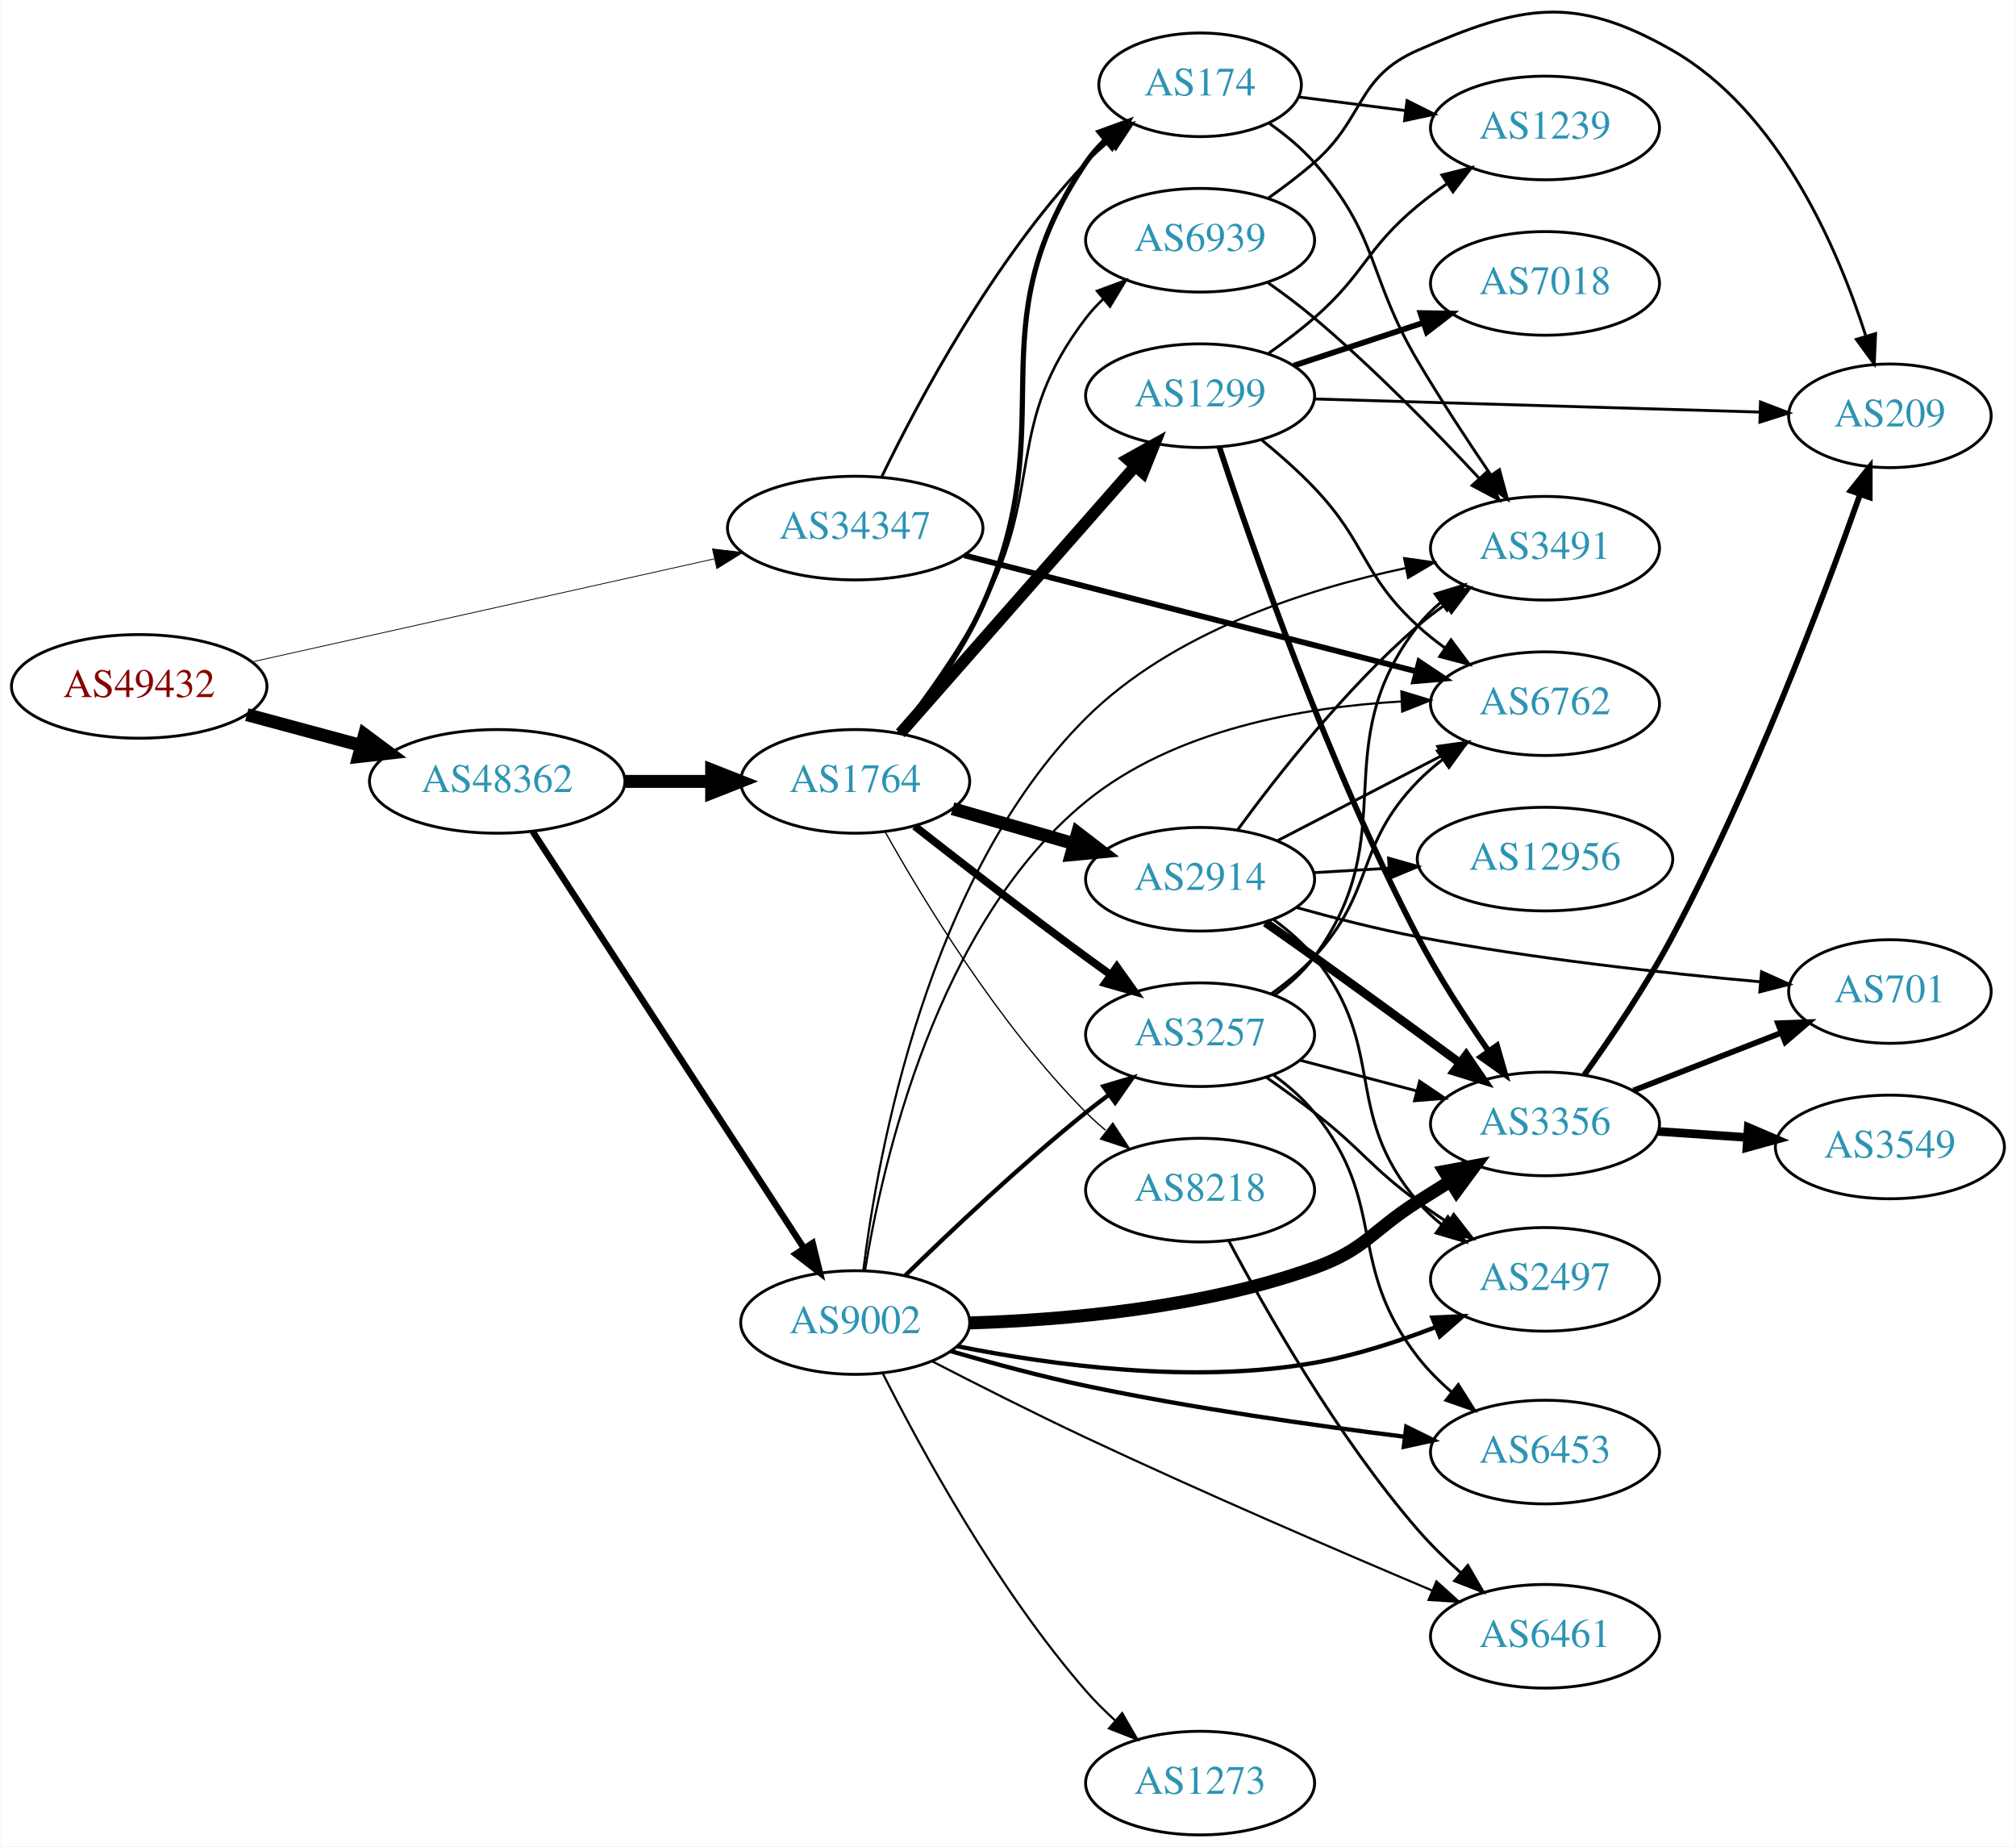
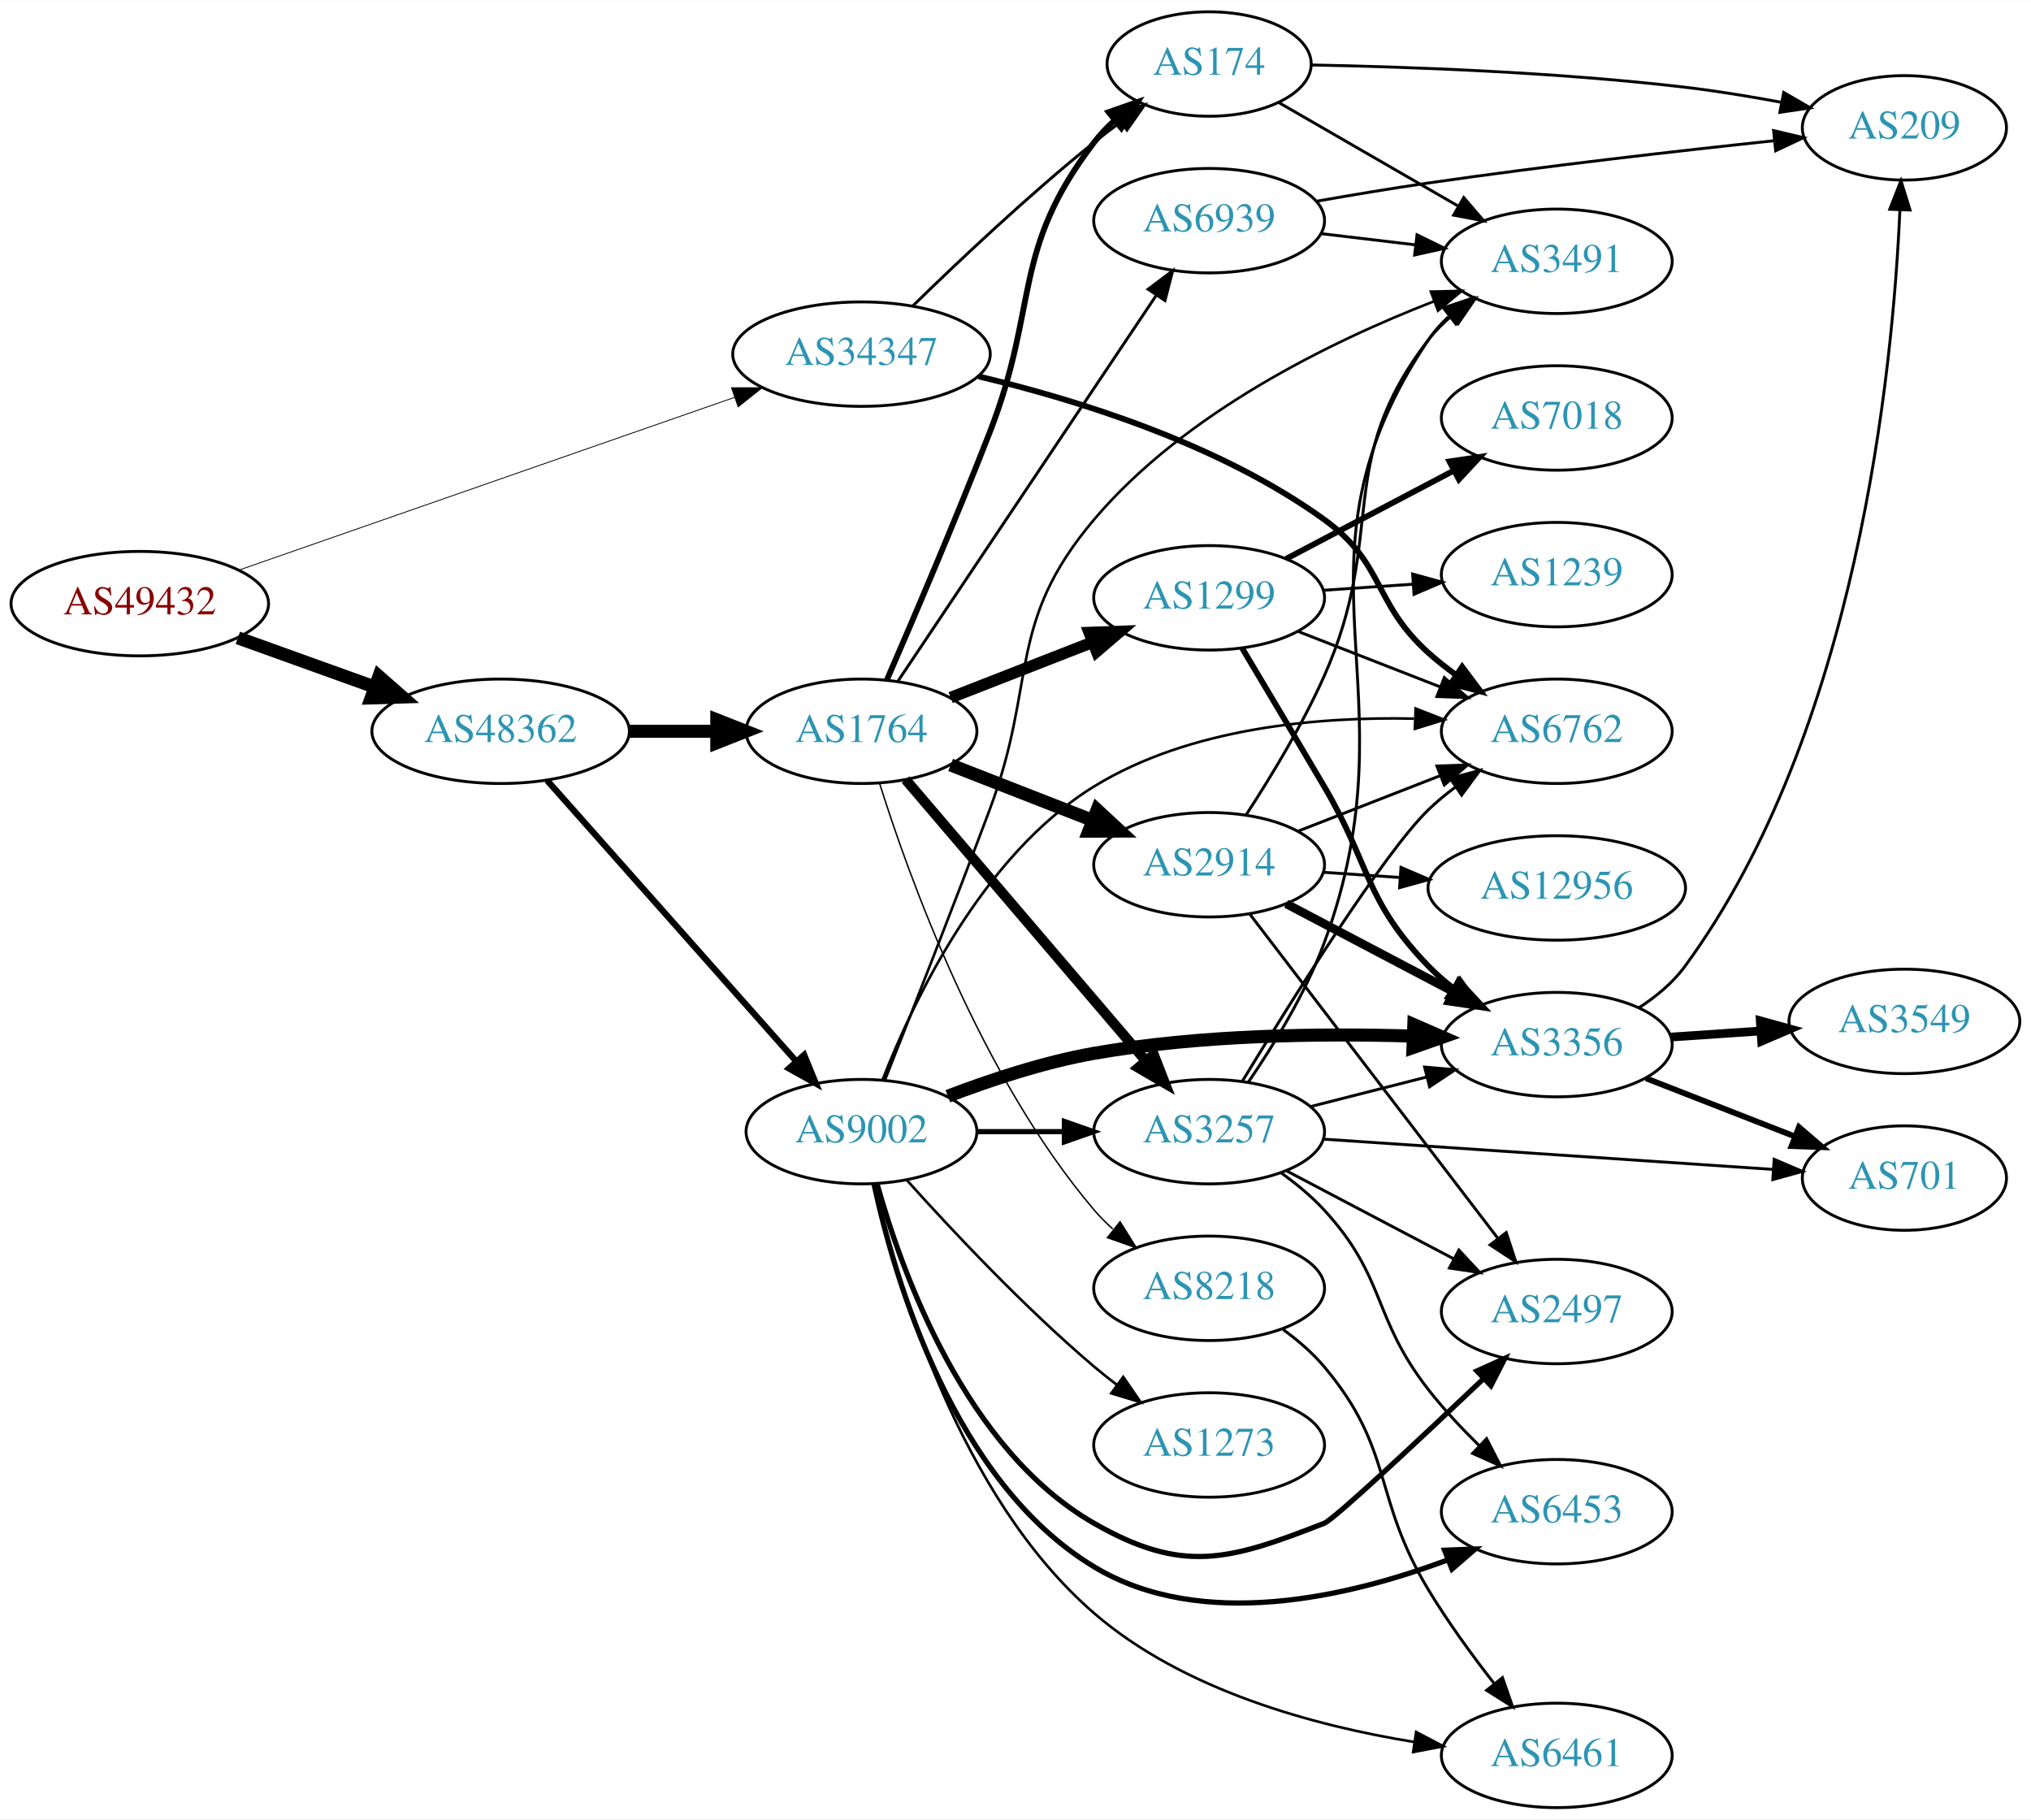
- <svg xmlns="http://www.w3.org/2000/svg" xmlns:xlink="http://www.w3.org/1999/xlink" width="700pt" height="641pt" viewBox="0.00 0.00 700.15 641.46">
-   <g id="graph0" class="graph" transform="scale(1 1) rotate(0) translate(4 637.46)">
-     <polygon fill="white" stroke="none" points="-4,4 -4,-637.46 696.155,-637.46 696.155,4 -4,4" />
+ <svg xmlns="http://www.w3.org/2000/svg" xmlns:xlink="http://www.w3.org/1999/xlink" width="700pt" height="627pt" viewBox="0.00 0.00 700.15 627.00">
+   <g id="graph0" class="graph" transform="scale(1 1) rotate(0) translate(4 623)">
+     <polygon fill="white" stroke="none" points="-4,4 -4,-623 696.155,-623 696.155,4 -4,4" />
    <g id="node1" class="node">
      <g id="a_node1">
        <a xlink:href="/asn/49432" xlink:title="AS49432 ~ schallert.com e.U. [AT]">
-           <ellipse fill="#ffffff" stroke="black" cx="44.196" cy="-399" rx="44.393" ry="18" />
-           <text text-anchor="middle" x="44.196" y="-395.3" font-family="Times,serif" font-size="14.00" fill="#880000">AS49432</text>
+           <ellipse fill="#ffffff" stroke="black" cx="44.196" cy="-415" rx="44.393" ry="18" />
+           <text text-anchor="middle" x="44.196" y="-411.3" font-family="Times,serif" font-size="14.00" fill="#880000">AS49432</text>
        </a>
      </g>
    </g>
    <g id="node2" class="node">
      <g id="a_node2">
        <a xlink:href="/asn/34347" xlink:title="AS34347 ~ Stadtwerke Hall in Tirol GmbH [AT]">
-           <ellipse fill="#ffffff" stroke="black" cx="292.98" cy="-454" rx="44.393" ry="18" />
-           <text text-anchor="middle" x="292.98" y="-450.3" font-family="Times,serif" font-size="14.00" fill="#2c94b3">AS34347</text>
+           <ellipse fill="#ffffff" stroke="black" cx="292.98" cy="-501" rx="44.393" ry="18" />
+           <text text-anchor="middle" x="292.98" y="-497.3" font-family="Times,serif" font-size="14.00" fill="#2c94b3">AS34347</text>
        </a>
      </g>
    </g>
    <g id="edge1" class="edge">
-       <path fill="none" stroke="black" stroke-width="0.281" d="M83.215,-407.473C126.42,-417.102 197.016,-432.836 243.981,-443.303" />
-       <polygon fill="black" stroke="black" stroke-width="0.281" points="243.396,-446.758 253.918,-445.517 244.919,-439.926 243.396,-446.758" />
+       <path fill="none" stroke="black" stroke-width="0.293" d="M78.222,-426.509C122.335,-441.881 200.555,-469.14 249.154,-486.076" />
+       <polygon fill="black" stroke="black" stroke-width="0.293" points="248.161,-489.436 258.756,-489.422 250.464,-482.826 248.161,-489.436" />
    </g>
    <g id="node3" class="node">
      <g id="a_node3">
        <a xlink:href="/asn/48362" xlink:title="AS48362 ~ Stadtwerke Feldkirch [AT]">
-           <ellipse fill="#ffffff" stroke="black" cx="168.588" cy="-366" rx="44.393" ry="18" />
-           <text text-anchor="middle" x="168.588" y="-362.3" font-family="Times,serif" font-size="14.00" fill="#2c94b3">AS48362</text>
+           <ellipse fill="#ffffff" stroke="black" cx="168.588" cy="-371" rx="44.393" ry="18" />
+           <text text-anchor="middle" x="168.588" y="-367.3" font-family="Times,serif" font-size="14.00" fill="#2c94b3">AS48362</text>
        </a>
      </g>
    </g>
    <g id="edge2" class="edge">
-       <path fill="none" stroke="black" stroke-width="4.5" d="M81.586,-389.188C94.052,-385.827 108.171,-382.02 121.312,-378.477" />
-       <polygon fill="black" stroke="black" stroke-width="4.5" points="122.497,-382.236 131.127,-375.831 120.447,-374.633 122.497,-382.236" />
+       <path fill="none" stroke="black" stroke-width="4.5" d="M77.995,-403.209C92.4,-398.03 109.503,-391.882 124.885,-386.352" />
+       <polygon fill="black" stroke="black" stroke-width="4.5" points="126.621,-389.912 134.699,-382.824 123.956,-382.501 126.621,-389.912" />
    </g>
    <g id="node4" class="node">
      <g id="a_node4">
-         <a xlink:href="/asn/174" xlink:title="AS174 ~ Cogent Communications [US]">
-           <ellipse fill="#ffffff" stroke="black" cx="412.823" cy="-608" rx="35.194" ry="18" />
-           <text text-anchor="middle" x="412.823" y="-604.3" font-family="Times,serif" font-size="14.00" fill="#2c94b3">AS174</text>
+         <a xlink:href="/asn/6762" xlink:title="AS6762 ~ TELECOM ITALIA SPARKLE S.p.A. [IT]">
+           <ellipse fill="#ffffff" stroke="black" cx="532.666" cy="-371" rx="39.794" ry="18" />
+           <text text-anchor="middle" x="532.666" y="-367.3" font-family="Times,serif" font-size="14.00" fill="#2c94b3">AS6762</text>
        </a>
      </g>
    </g>
    <g id="edge3" class="edge">
-       <path fill="none" stroke="black" d="M302.263,-471.964C314.906,-498.07 340.979,-547.075 373.176,-581 375.617,-583.571 378.338,-586.045 381.174,-588.382" />
-       <polygon fill="black" stroke="black" points="379.254,-591.318 389.338,-594.567 383.481,-585.738 379.254,-591.318" />
+       <path fill="none" stroke="black" stroke-width="2" d="M333.365,-493.315C367.331,-485.253 416.451,-470.041 452.469,-444 473.508,-428.789 469.171,-415.365 488.469,-398 491.418,-395.347 494.658,-392.795 497.999,-390.391" />
+       <polygon fill="black" stroke="black" stroke-width="2" points="500.053,-393.227 506.397,-384.741 496.146,-387.418 500.053,-393.227" />
    </g>
    <g id="node5" class="node">
      <g id="a_node5">
-         <a xlink:href="/asn/6762" xlink:title="AS6762 ~ TELECOM ITALIA SPARKLE S.p.A. [IT]">
-           <ellipse fill="#ffffff" stroke="black" cx="532.666" cy="-393" rx="39.794" ry="18" />
-           <text text-anchor="middle" x="532.666" y="-389.3" font-family="Times,serif" font-size="14.00" fill="#2c94b3">AS6762</text>
+         <a xlink:href="/asn/174" xlink:title="AS174 ~ Cogent Communications [US]">
+           <ellipse fill="#ffffff" stroke="black" cx="412.823" cy="-601" rx="35.194" ry="18" />
+           <text text-anchor="middle" x="412.823" y="-597.3" font-family="Times,serif" font-size="14.00" fill="#2c94b3">AS174</text>
        </a>
      </g>
    </g>
    <g id="edge4" class="edge">
-       <path fill="none" stroke="black" stroke-width="2" d="M330.858,-444.536C373.287,-433.647 442.892,-415.783 487.993,-404.208" />
-       <polygon fill="black" stroke="black" stroke-width="2" points="488.968,-407.572 497.784,-401.696 487.227,-400.791 488.968,-407.572" />
+       <path fill="none" stroke="black" d="M310.688,-517.641C326.321,-532.907 350.59,-555.837 373.176,-574 376.091,-576.343 379.195,-578.71 382.33,-581.018" />
+       <polygon fill="black" stroke="black" points="380.419,-583.954 390.587,-586.929 384.494,-578.262 380.419,-583.954" />
    </g>
    <g id="node6" class="node">
      <g id="a_node6">
        <a xlink:href="/asn/1764" xlink:title="AS1764 ~ NEXTLAYER-AS [AT]">
-           <ellipse fill="#ffffff" stroke="black" cx="292.98" cy="-366" rx="39.794" ry="18" />
-           <text text-anchor="middle" x="292.98" y="-362.3" font-family="Times,serif" font-size="14.00" fill="#2c94b3">AS1764</text>
+           <ellipse fill="#ffffff" stroke="black" cx="292.98" cy="-371" rx="39.794" ry="18" />
+           <text text-anchor="middle" x="292.98" y="-367.3" font-family="Times,serif" font-size="14.00" fill="#2c94b3">AS1764</text>
        </a>
      </g>
    </g>
    <g id="edge5" class="edge">
-       <path fill="none" stroke="black" stroke-width="4.5" d="M213.084,-366C222.773,-366 233.11,-366 243.002,-366" />
-       <polygon fill="black" stroke="black" stroke-width="4.5" points="243.105,-369.938 253.105,-366 243.105,-362.063 243.105,-369.938" />
+       <path fill="none" stroke="black" stroke-width="4.5" d="M213.084,-371C222.773,-371 233.11,-371 243.002,-371" />
+       <polygon fill="black" stroke="black" stroke-width="4.5" points="243.105,-374.938 253.105,-371 243.105,-367.063 243.105,-374.938" />
    </g>
    <g id="node7" class="node">
      <g id="a_node7">
        <a xlink:href="/asn/9002" xlink:title="AS9002 ~ RETN Limited [EU]">
-           <ellipse fill="#ffffff" stroke="black" cx="292.98" cy="-178" rx="39.794" ry="18" />
-           <text text-anchor="middle" x="292.98" y="-174.3" font-family="Times,serif" font-size="14.00" fill="#2c94b3">AS9002</text>
+           <ellipse fill="#ffffff" stroke="black" cx="292.98" cy="-233" rx="39.794" ry="18" />
+           <text text-anchor="middle" x="292.98" y="-229.3" font-family="Times,serif" font-size="14.00" fill="#2c94b3">AS9002</text>
        </a>
      </g>
    </g>
    <g id="edge6" class="edge">
-       <path fill="none" stroke="black" stroke-width="2.25" d="M180.883,-348.65C202.469,-315.494 249.685,-242.968 275.056,-203.996" />
-       <polygon fill="black" stroke="black" stroke-width="2.25" points="278.19,-205.598 280.713,-195.308 272.324,-201.779 278.19,-205.598" />
-     </g>
-     <g id="node13" class="node">
-       <g id="a_node13">
+       <path fill="none" stroke="black" stroke-width="2.177" d="M184.596,-354.078C206.092,-329.841 245.766,-285.107 270.407,-257.325" />
+       <polygon fill="black" stroke="black" stroke-width="2.177" points="273.215,-259.433 277.232,-249.629 267.978,-254.788 273.215,-259.433" />
+     </g>
+     <g id="node17" class="node">
+       <g id="a_node17">
        <a xlink:href="/asn/3491" xlink:title="AS3491 ~ PCCW Global, Inc. [US]">
-           <ellipse fill="#ffffff" stroke="black" cx="532.666" cy="-447" rx="39.794" ry="18" />
-           <text text-anchor="middle" x="532.666" y="-443.3" font-family="Times,serif" font-size="14.00" fill="#2c94b3">AS3491</text>
-         </a>
-       </g>
-     </g>
-     <g id="edge13" class="edge">
-       <path fill="none" stroke="black" d="M436.974,-594.523C442.482,-590.624 448.039,-586.042 452.469,-581 475.302,-555.017 470.873,-541.779 488.469,-512 496.324,-498.707 505.745,-484.37 513.781,-472.551" />
-       <polygon fill="black" stroke="black" points="516.834,-474.288 519.608,-464.063 511.063,-470.326 516.834,-474.288" />
-     </g>
-     <g id="node14" class="node">
-       <g id="a_node14">
-         <a xlink:href="/asn/1239" xlink:title="AS1239 ~ Sprint [US]">
-           <ellipse fill="#ffffff" stroke="black" cx="532.666" cy="-593" rx="39.794" ry="18" />
-           <text text-anchor="middle" x="532.666" y="-589.3" font-family="Times,serif" font-size="14.00" fill="#2c94b3">AS1239</text>
-         </a>
-       </g>
-     </g>
-     <g id="edge14" class="edge">
-       <path fill="none" stroke="black" d="M446.962,-603.782C458.45,-602.319 471.567,-600.65 483.99,-599.068" />
-       <polygon fill="black" stroke="black" points="484.734,-602.502 494.212,-597.767 483.85,-595.558 484.734,-602.502" />
-     </g>
-     <g id="edge8" class="edge">
-       <path fill="none" stroke="black" stroke-width="1.8" d="M308.575,-382.779C318.022,-394.458 329.88,-410.788 337.176,-427 366.024,-491.097 333.76,-522.802 373.176,-581 375.058,-583.778 377.329,-586.359 379.815,-588.735" />
-       <polygon fill="black" stroke="black" stroke-width="1.8" points="377.795,-591.605 387.748,-595.237 382.232,-586.191 377.795,-591.605" />
+           <ellipse fill="#ffffff" stroke="black" cx="532.666" cy="-533" rx="39.794" ry="18" />
+           <text text-anchor="middle" x="532.666" y="-529.3" font-family="Times,serif" font-size="14.00" fill="#2c94b3">AS3491</text>
+         </a>
+       </g>
+     </g>
+     <g id="edge39" class="edge">
+       <path fill="none" stroke="black" d="M436.824,-587.727C454.482,-577.538 479.1,-563.333 498.829,-551.948" />
+       <polygon fill="black" stroke="black" points="500.595,-554.97 507.507,-546.94 497.096,-548.907 500.595,-554.97" />
+     </g>
+     <g id="node22" class="node">
+       <g id="a_node22">
+         <a xlink:href="/asn/209" xlink:title="AS209 ~ CenturyLink Communications, LLC [US]">
+           <ellipse fill="#ffffff" stroke="black" cx="652.508" cy="-579" rx="35.194" ry="18" />
+           <text text-anchor="middle" x="652.508" y="-575.3" font-family="Times,serif" font-size="14.00" fill="#2c94b3">AS209</text>
+         </a>
+       </g>
+     </g>
+     <g id="edge40" class="edge">
+       <path fill="none" stroke="black" d="M447.972,-600.677C481.037,-600.045 532.533,-598.22 576.862,-593 587.678,-591.726 599.286,-589.817 610.049,-587.815" />
+       <polygon fill="black" stroke="black" points="610.899,-591.215 620.055,-585.885 609.573,-584.342 610.899,-591.215" />
+     </g>
+     <g id="edge10" class="edge">
+       <path fill="none" stroke="black" stroke-width="2" d="M301.752,-388.75C310.624,-409.187 325.426,-443.824 337.176,-474 354.316,-518.017 344.467,-536.489 373.176,-574 375.216,-576.665 377.594,-579.169 380.149,-581.495" />
+       <polygon fill="black" stroke="black" stroke-width="2" points="378.19,-584.409 388.185,-587.922 382.562,-578.943 378.19,-584.409" />
    </g>
    <g id="node8" class="node">
      <g id="a_node8">
        <a xlink:href="/asn/2914" xlink:title="AS2914 ~ NTT America, Inc. [US]">
-           <ellipse fill="#ffffff" stroke="black" cx="412.823" cy="-332" rx="39.794" ry="18" />
-           <text text-anchor="middle" x="412.823" y="-328.3" font-family="Times,serif" font-size="14.00" fill="#2c94b3">AS2914</text>
+           <ellipse fill="#ffffff" stroke="black" cx="412.823" cy="-325" rx="39.794" ry="18" />
+           <text text-anchor="middle" x="412.823" y="-321.3" font-family="Times,serif" font-size="14.00" fill="#2c94b3">AS2914</text>
        </a>
      </g>
    </g>
    <g id="edge7" class="edge">
-       <path fill="none" stroke="black" stroke-width="4.5" d="M326.806,-356.529C339.849,-352.766 355.029,-348.386 368.924,-344.377" />
-       <polygon fill="black" stroke="black" stroke-width="4.5" points="370.248,-348.093 378.765,-341.538 368.065,-340.527 370.248,-348.093" />
+       <path fill="none" stroke="black" stroke-width="4.5" d="M323.717,-359.392C338.511,-353.618 356.588,-346.561 372.51,-340.346" />
+       <polygon fill="black" stroke="black" stroke-width="4.5" points="374.212,-343.908 382.096,-336.604 371.349,-336.572 374.212,-343.908" />
    </g>
    <g id="node9" class="node">
      <g id="a_node9">
        <a xlink:href="/asn/1299" xlink:title="AS1299 ~ Telia Carrier [EU]">
-           <ellipse fill="#ffffff" stroke="black" cx="412.823" cy="-500" rx="39.794" ry="18" />
-           <text text-anchor="middle" x="412.823" y="-496.3" font-family="Times,serif" font-size="14.00" fill="#2c94b3">AS1299</text>
-         </a>
-       </g>
-     </g>
-     <g id="edge9" class="edge">
-       <path fill="none" stroke="black" stroke-width="4.05" d="M308.667,-382.7C329.132,-405.971 366.374,-448.319 390.067,-475.261" />
-       <polygon fill="black" stroke="black" stroke-width="4.05" points="387.686,-477.92 396.951,-483.089 393.009,-473.24 387.686,-477.92" />
+           <ellipse fill="#ffffff" stroke="black" cx="412.823" cy="-417" rx="39.794" ry="18" />
+           <text text-anchor="middle" x="412.823" y="-413.3" font-family="Times,serif" font-size="14.00" fill="#2c94b3">AS1299</text>
+         </a>
+       </g>
+     </g>
+     <g id="edge8" class="edge">
+       <path fill="none" stroke="black" stroke-width="4" d="M323.717,-382.608C338.511,-388.382 356.588,-395.439 372.51,-401.654" />
+       <polygon fill="black" stroke="black" stroke-width="4" points="371.508,-405.02 382.096,-405.396 374.053,-398.499 371.508,-405.02" />
    </g>
    <g id="node10" class="node">
      <g id="a_node10">
        <a xlink:href="/asn/3257" xlink:title="AS3257 ~ GTT [DE]">
-           <ellipse fill="#ffffff" stroke="black" cx="412.823" cy="-278" rx="39.794" ry="18" />
-           <text text-anchor="middle" x="412.823" y="-274.3" font-family="Times,serif" font-size="14.00" fill="#2c94b3">AS3257</text>
-         </a>
-       </g>
-     </g>
-     <g id="edge10" class="edge">
-       <path fill="none" stroke="black" stroke-width="2.7" d="M313.64,-350.45C329.548,-337.966 352.608,-320.093 373.176,-305 375.966,-302.953 378.889,-300.845 381.824,-298.753" />
-       <polygon fill="black" stroke="black" stroke-width="2.7" points="383.879,-301.587 390.031,-292.961 379.842,-295.868 383.879,-301.587" />
+           <ellipse fill="#ffffff" stroke="black" cx="412.823" cy="-233" rx="39.794" ry="18" />
+           <text text-anchor="middle" x="412.823" y="-229.3" font-family="Times,serif" font-size="14.00" fill="#2c94b3">AS3257</text>
+         </a>
+       </g>
+     </g>
+     <g id="edge9" class="edge">
+       <path fill="none" stroke="black" stroke-width="3.5" d="M308.195,-354.354C328.81,-330.213 367.137,-285.33 390.959,-257.433" />
+       <polygon fill="black" stroke="black" stroke-width="3.5" points="393.726,-259.583 397.558,-249.705 388.402,-255.037 393.726,-259.583" />
    </g>
    <g id="node11" class="node">
      <g id="a_node11">
-         <a xlink:href="/asn/8218" xlink:title="AS8218 ~ legacy Neotelecoms [FR]">
-           <ellipse fill="#ffffff" stroke="black" cx="412.823" cy="-224" rx="39.794" ry="18" />
-           <text text-anchor="middle" x="412.823" y="-220.3" font-family="Times,serif" font-size="14.00" fill="#2c94b3">AS8218</text>
+         <a xlink:href="/asn/6939" xlink:title="AS6939 ~ Hurricane Electric LLC [US]">
+           <ellipse fill="#ffffff" stroke="black" cx="412.823" cy="-547" rx="39.794" ry="18" />
+           <text text-anchor="middle" x="412.823" y="-543.3" font-family="Times,serif" font-size="14.00" fill="#2c94b3">AS6939</text>
        </a>
      </g>
    </g>
    <g id="edge11" class="edge">
-       <path fill="none" stroke="black" stroke-width="0.45" d="M303.313,-348.602C316.655,-324.764 342.939,-281.442 373.176,-251 375.285,-248.877 377.58,-246.809 379.965,-244.825" />
-       <polygon fill="black" stroke="black" stroke-width="0.45" points="382.481,-247.306 388.279,-238.438 378.216,-241.755 382.481,-247.306" />
+       <path fill="none" stroke="black" d="M305.494,-388.196C326.263,-419.214 370.1,-484.687 394.503,-521.132" />
+       <polygon fill="black" stroke="black" points="391.79,-523.372 400.262,-529.734 397.607,-519.477 391.79,-523.372" />
    </g>
    <g id="node12" class="node">
      <g id="a_node12">
-         <a xlink:href="/asn/6939" xlink:title="AS6939 ~ Hurricane Electric LLC [US]">
-           <ellipse fill="#ffffff" stroke="black" cx="412.823" cy="-554" rx="39.794" ry="18" />
-           <text text-anchor="middle" x="412.823" y="-550.3" font-family="Times,serif" font-size="14.00" fill="#2c94b3">AS6939</text>
+         <a xlink:href="/asn/8218" xlink:title="AS8218 ~ legacy Neotelecoms [FR]">
+           <ellipse fill="#ffffff" stroke="black" cx="412.823" cy="-179" rx="39.794" ry="18" />
+           <text text-anchor="middle" x="412.823" y="-175.3" font-family="Times,serif" font-size="14.00" fill="#2c94b3">AS8218</text>
        </a>
      </g>
    </g>
    <g id="edge12" class="edge">
-       <path fill="none" stroke="black" stroke-width="0.9" d="M307.773,-382.813C316.988,-394.637 328.893,-411.123 337.176,-427 359.025,-468.88 344.467,-489.489 373.176,-527 374.949,-529.315 376.976,-531.509 379.153,-533.571" />
-       <polygon fill="black" stroke="black" stroke-width="0.9" points="377.045,-536.37 386.98,-540.052 381.51,-530.978 377.045,-536.37" />
-     </g>
-     <g id="edge26" class="edge">
-       <path fill="none" stroke="black" stroke-width="0.75" d="M296.411,-196.159C302.346,-232.968 321.107,-316.475 373.176,-359 403.793,-384.004 448.529,-391.805 482.67,-393.754" />
-       <polygon fill="black" stroke="black" stroke-width="0.75" points="482.761,-397.261 492.899,-394.183 483.054,-390.267 482.761,-397.261" />
-     </g>
-     <g id="edge24" class="edge">
-       <path fill="none" stroke="black" stroke-width="1.5" d="M310.386,-194.346C326.008,-209.611 350.444,-232.72 373.176,-251 375.728,-253.052 378.425,-255.121 381.161,-257.153" />
-       <polygon fill="black" stroke="black" stroke-width="1.5" points="379.218,-260.067 389.375,-263.08 383.314,-254.391 379.218,-260.067" />
-     </g>
-     <g id="edge23" class="edge">
-       <path fill="none" stroke="black" stroke-width="0.75" d="M295.801,-196.157C300.766,-236.255 318.093,-333.15 373.176,-388 403.095,-417.791 449.412,-432.73 484.263,-440.102" />
-       <polygon fill="black" stroke="black" stroke-width="0.75" points="483.733,-443.565 494.222,-442.071 485.091,-436.698 483.733,-443.565" />
+       <path fill="none" stroke="black" stroke-width="0.5" d="M299.184,-353.182C309.267,-320.974 333.985,-252.131 373.176,-206 375.114,-203.719 377.286,-201.539 379.587,-199.478" />
+       <polygon fill="black" stroke="black" stroke-width="0.5" points="382.125,-201.93 387.748,-192.951 377.753,-196.463 382.125,-201.93" />
+     </g>
+     <g id="edge15" class="edge">
+       <path fill="none" stroke="black" stroke-width="0.9" d="M300.191,-250.706C310.646,-277.621 334.494,-328.206 373.176,-352 406.084,-372.242 450.152,-376.072 483.467,-375.362" />
+       <polygon fill="black" stroke="black" stroke-width="0.9" points="484.01,-378.845 493.877,-374.987 483.758,-371.849 484.01,-378.845" />
+     </g>
+     <g id="edge14" class="edge">
+       <path fill="none" stroke="black" stroke-width="1.8" d="M332.893,-233C342.446,-233 352.796,-233 362.759,-233" />
+       <polygon fill="black" stroke="black" stroke-width="1.8" points="362.951,-236.5 372.951,-233 362.951,-229.5 362.951,-236.5" />
+     </g>
+     <g id="node13" class="node">
+       <g id="a_node13">
+         <a xlink:href="/asn/3356" xlink:title="AS3356 ~ Level 3 Parent, LLC [US]">
+           <ellipse fill="#ffffff" stroke="black" cx="532.666" cy="-263" rx="39.794" ry="18" />
+           <text text-anchor="middle" x="532.666" y="-259.3" font-family="Times,serif" font-size="14.00" fill="#2c94b3">AS3356</text>
+         </a>
+       </g>
+     </g>
+     <g id="edge13" class="edge">
+       <path fill="none" stroke="black" stroke-width="4.5" d="M322.749,-245.213C337.533,-250.866 356.007,-256.987 373.176,-260 409.584,-266.39 451.417,-266.901 482.959,-265.942" />
+       <polygon fill="black" stroke="black" stroke-width="4.5" points="483.389,-269.867 493.239,-265.567 483.102,-261.997 483.389,-269.867" />
+     </g>
+     <g id="node14" class="node">
+       <g id="a_node14">
+         <a xlink:href="/asn/2497" xlink:title="AS2497 ~ Internet Initiative Japan Inc. [JP]">
+           <ellipse fill="#ffffff" stroke="black" cx="532.666" cy="-171" rx="39.794" ry="18" />
+           <text text-anchor="middle" x="532.666" y="-167.3" font-family="Times,serif" font-size="14.00" fill="#2c94b3">AS2497</text>
+         </a>
+       </g>
+     </g>
+     <g id="edge16" class="edge">
+       <path fill="none" stroke="black" stroke-width="1.8" d="M298.392,-214.859C306.916,-184.294 328.847,-123.389 373.176,-98 403.757,-80.485 419.643,-85.179 452.469,-98 455.917,-99.346 485.394,-126.952 507.385,-147.819" />
+       <polygon fill="black" stroke="black" stroke-width="1.8" points="505.137,-150.511 514.796,-154.865 509.96,-145.438 505.137,-150.511" />
+     </g>
+     <g id="node15" class="node">
+       <g id="a_node15">
+         <a xlink:href="/asn/6461" xlink:title="AS6461 ~ Zayo Bandwidth [US]">
+           <ellipse fill="#ffffff" stroke="black" cx="532.666" cy="-18" rx="39.794" ry="18" />
+           <text text-anchor="middle" x="532.666" y="-14.3" font-family="Times,serif" font-size="14.00" fill="#2c94b3">AS6461</text>
+         </a>
+       </g>
+     </g>
+     <g id="edge17" class="edge">
+       <path fill="none" stroke="black" stroke-width="0.9" d="M297.537,-215.11C305.215,-181.185 326.551,-107.299 373.176,-67 403.981,-40.375 449.098,-28.213 483.324,-22.66" />
+       <polygon fill="black" stroke="black" stroke-width="0.9" points="484.19,-26.07 493.568,-21.14 483.163,-19.146 484.19,-26.07" />
    </g>
    <g id="node16" class="node">
      <g id="a_node16">
-         <a xlink:href="/asn/3356" xlink:title="AS3356 ~ Level 3 Parent, LLC [US]">
-           <ellipse fill="#ffffff" stroke="black" cx="532.666" cy="-247" rx="39.794" ry="18" />
-           <text text-anchor="middle" x="532.666" y="-243.3" font-family="Times,serif" font-size="14.00" fill="#2c94b3">AS3356</text>
-         </a>
-       </g>
-     </g>
-     <g id="edge21" class="edge">
-       <path fill="none" stroke="black" stroke-width="4.5" d="M332.867,-177.866C365.648,-178.87 413.335,-182.984 452.469,-197 470.344,-203.402 472.419,-209.857 488.469,-220 492.086,-222.285 495.878,-224.671 499.65,-227.038" />
-       <polygon fill="black" stroke="black" stroke-width="4.5" points="497.759,-230.499 508.324,-232.469 501.938,-223.825 497.759,-230.499" />
+         <a xlink:href="/asn/6453" xlink:title="AS6453 ~ TATA COMMUNICATIONS (AMERICA) INC [US]">
+           <ellipse fill="#ffffff" stroke="black" cx="532.666" cy="-102" rx="39.794" ry="18" />
+           <text text-anchor="middle" x="532.666" y="-98.3" font-family="Times,serif" font-size="14.00" fill="#2c94b3">AS6453</text>
+         </a>
+       </g>
+     </g>
+     <g id="edge18" class="edge">
+       <path fill="none" stroke="black" stroke-width="1.8" d="M297.276,-215.036C304.417,-181.971 324.754,-112.191 373.176,-83 410.222,-60.667 461.014,-72.632 495.017,-85.373" />
+       <polygon fill="black" stroke="black" stroke-width="1.8" points="493.979,-88.726 504.566,-89.136 496.546,-82.213 493.979,-88.726" />
+     </g>
+     <g id="edge19" class="edge">
+       <path fill="none" stroke="black" stroke-width="0.9" d="M301.003,-250.633C309.668,-272.484 324.775,-310.886 337.176,-344 353.743,-388.236 342.661,-407.943 373.176,-444 404.295,-480.771 454.654,-505.334 490.244,-519.174" />
+       <polygon fill="black" stroke="black" stroke-width="0.9" points="489.27,-522.548 499.862,-522.795 491.736,-515.996 489.27,-522.548" />
    </g>
    <g id="node18" class="node">
      <g id="a_node18">
-         <a xlink:href="/asn/2497" xlink:title="AS2497 ~ Internet Initiative Japan Inc. [JP]">
-           <ellipse fill="#ffffff" stroke="black" cx="532.666" cy="-193" rx="39.794" ry="18" />
-           <text text-anchor="middle" x="532.666" y="-189.3" font-family="Times,serif" font-size="14.00" fill="#2c94b3">AS2497</text>
+         <a xlink:href="/asn/1273" xlink:title="AS1273 ~ Vodafone Group PLC [EU]">
+           <ellipse fill="#ffffff" stroke="black" cx="412.823" cy="-125" rx="39.794" ry="18" />
+           <text text-anchor="middle" x="412.823" y="-121.3" font-family="Times,serif" font-size="14.00" fill="#2c94b3">AS1273</text>
        </a>
      </g>
    </g>
    <g id="edge20" class="edge">
-       <path fill="none" stroke="black" stroke-width="1.5" d="M328.526,-169.754C360.786,-163.277 410.176,-156.5 452.469,-164 466.601,-166.506 481.52,-171.344 494.553,-176.361" />
-       <polygon fill="black" stroke="black" stroke-width="1.5" points="493.524,-179.719 504.108,-180.197 496.132,-173.223 493.524,-179.719" />
+       <path fill="none" stroke="black" stroke-width="0.9" d="M308.626,-216.275C323.927,-199.235 349.025,-172.477 373.176,-152 375.674,-149.883 378.334,-147.768 381.045,-145.707" />
+       <polygon fill="black" stroke="black" stroke-width="0.9" points="383.212,-148.459 389.222,-139.734 379.082,-142.806 383.212,-148.459" />
+     </g>
+     <g id="edge21" class="edge">
+       <path fill="none" stroke="black" d="M443.56,-336.608C458.353,-342.382 476.431,-349.439 492.352,-355.654" />
+       <polygon fill="black" stroke="black" points="491.35,-359.02 501.938,-359.396 493.896,-352.499 491.35,-359.02" />
+     </g>
+     <g id="edge22" class="edge">
+       <path fill="none" stroke="black" stroke-width="3" d="M439.393,-311.547C456.302,-302.65 478.676,-290.879 497.157,-281.156" />
+       <polygon fill="black" stroke="black" stroke-width="3" points="498.925,-284.18 506.145,-276.427 495.666,-277.986 498.925,-284.18" />
+     </g>
+     <g id="edge25" class="edge">
+       <path fill="none" stroke="black" d="M426.884,-307.931C447.59,-280.873 488.067,-227.976 512.202,-196.436" />
+       <polygon fill="black" stroke="black" points="515.248,-198.214 518.546,-188.146 509.689,-193.96 515.248,-198.214" />
+     </g>
+     <g id="edge23" class="edge">
+       <path fill="none" stroke="black" d="M425.657,-342.327C433.984,-355.087 444.944,-373.087 452.469,-390 474.415,-439.319 455.52,-463.241 488.469,-506 490.764,-508.977 493.487,-511.71 496.433,-514.198" />
+       <polygon fill="black" stroke="black" points="494.481,-517.107 504.611,-520.209 498.627,-511.466 494.481,-517.107" />
    </g>
    <g id="node19" class="node">
      <g id="a_node19">
-         <a xlink:href="/asn/6461" xlink:title="AS6461 ~ Zayo Bandwidth [US]">
-           <ellipse fill="#ffffff" stroke="black" cx="532.666" cy="-69" rx="39.794" ry="18" />
-           <text text-anchor="middle" x="532.666" y="-65.3" font-family="Times,serif" font-size="14.00" fill="#2c94b3">AS6461</text>
-         </a>
-       </g>
-     </g>
-     <g id="edge22" class="edge">
-       <path fill="none" stroke="black" stroke-width="0.75" d="M319.836,-164.472C335.222,-156.539 355.191,-146.448 373.176,-138 413.793,-118.92 461.034,-98.588 493.303,-84.977" />
-       <polygon fill="black" stroke="black" stroke-width="0.75" points="494.952,-88.08 502.813,-80.977 492.238,-81.628 494.952,-88.08" />
+         <a xlink:href="/asn/12956" xlink:title="AS12956 ~ TELXIUS [ES]">
+           <ellipse fill="#ffffff" stroke="black" cx="532.666" cy="-317" rx="44.393" ry="18" />
+           <text text-anchor="middle" x="532.666" y="-313.3" font-family="Times,serif" font-size="14.00" fill="#2c94b3">AS12956</text>
+         </a>
+       </g>
+     </g>
+     <g id="edge24" class="edge">
+       <path fill="none" stroke="black" d="M452.083,-322.403C460.579,-321.826 469.732,-321.205 478.699,-320.596" />
+       <polygon fill="black" stroke="black" points="478.958,-324.086 488.698,-319.917 478.484,-317.102 478.958,-324.086" />
+     </g>
+     <g id="edge32" class="edge">
+       <path fill="none" stroke="black" d="M443.56,-405.392C458.353,-399.618 476.431,-392.561 492.352,-386.346" />
+       <polygon fill="black" stroke="black" points="493.896,-389.501 501.938,-382.604 491.35,-382.98 493.896,-389.501" />
+     </g>
+     <g id="edge30" class="edge">
+       <path fill="none" stroke="black" stroke-width="2" d="M424.206,-399.648C432.014,-386.571 442.959,-368.187 452.469,-352 468.612,-324.528 466.308,-312.895 488.469,-290 491.084,-287.299 494.02,-284.751 497.1,-282.379" />
+       <polygon fill="black" stroke="black" stroke-width="2" points="499.276,-285.129 505.465,-276.529 495.265,-279.392 499.276,-285.129" />
+     </g>
+     <g id="node23" class="node">
+       <g id="a_node23">
+         <a xlink:href="/asn/7018" xlink:title="AS7018 ~ AT&amp;T Services, Inc. [US]">
+           <ellipse fill="#ffffff" stroke="black" cx="532.666" cy="-479" rx="39.794" ry="18" />
+           <text text-anchor="middle" x="532.666" y="-475.3" font-family="Times,serif" font-size="14.00" fill="#2c94b3">AS7018</text>
+         </a>
+       </g>
+     </g>
+     <g id="edge29" class="edge">
+       <path fill="none" stroke="black" stroke-width="2" d="M439.393,-430.453C456.302,-439.35 478.676,-451.121 497.157,-460.844" />
+       <polygon fill="black" stroke="black" stroke-width="2" points="495.666,-464.014 506.145,-465.573 498.925,-457.82 495.666,-464.014" />
+     </g>
+     <g id="node24" class="node">
+       <g id="a_node24">
+         <a xlink:href="/asn/1239" xlink:title="AS1239 ~ Sprint [US]">
+           <ellipse fill="#ffffff" stroke="black" cx="532.666" cy="-425" rx="39.794" ry="18" />
+           <text text-anchor="middle" x="532.666" y="-421.3" font-family="Times,serif" font-size="14.00" fill="#2c94b3">AS1239</text>
+         </a>
+       </g>
+     </g>
+     <g id="edge31" class="edge">
+       <path fill="none" stroke="black" d="M452.083,-419.597C461.962,-420.268 472.729,-420.999 483.059,-421.7" />
+       <polygon fill="black" stroke="black" points="482.98,-425.203 493.194,-422.388 483.454,-418.219 482.98,-425.203" />
+     </g>
+     <g id="edge37" class="edge">
+       <path fill="none" stroke="black" d="M424.3,-250.432C440.922,-277.749 473.028,-329.066 488.469,-344 491.32,-346.757 494.498,-349.377 497.8,-351.823" />
+       <polygon fill="black" stroke="black" points="495.918,-354.776 506.15,-357.523 499.865,-348.994 495.918,-354.776" />
+     </g>
+     <g id="edge33" class="edge">
+       <path fill="none" stroke="black" d="M447.908,-241.677C460.367,-244.849 474.638,-248.482 487.829,-251.84" />
+       <polygon fill="black" stroke="black" points="487.103,-255.267 497.657,-254.342 488.83,-248.483 487.103,-255.267" />
+     </g>
+     <g id="edge38" class="edge">
+       <path fill="none" stroke="black" d="M439.393,-219.547C456.302,-210.65 478.676,-198.879 497.157,-189.156" />
+       <polygon fill="black" stroke="black" points="498.925,-192.18 506.145,-184.427 495.666,-185.986 498.925,-192.18" />
+     </g>
+     <g id="edge35" class="edge">
+       <path fill="none" stroke="black" d="M437.625,-218.808C442.872,-215.041 448.148,-210.699 452.469,-206 474.038,-182.545 468.864,-169.118 488.469,-144 493.628,-137.391 499.791,-130.803 505.824,-124.871" />
+       <polygon fill="black" stroke="black" points="508.473,-127.181 513.31,-117.755 503.651,-122.107 508.473,-127.181" />
+     </g>
+     <g id="edge34" class="edge">
+       <path fill="none" stroke="black" d="M426.329,-250.054C434.982,-262.681 446.054,-280.636 452.469,-298 484.983,-386.005 436.135,-428.134 488.469,-506 490.393,-508.863 492.734,-511.48 495.319,-513.859" />
+       <polygon fill="black" stroke="black" points="493.586,-516.944 503.637,-520.296 497.87,-511.408 493.586,-516.944" />
+     </g>
+     <g id="node21" class="node">
+       <g id="a_node21">
+         <a xlink:href="/asn/701" xlink:title="AS701 ~ UUNET [US]">
+           <ellipse fill="#ffffff" stroke="black" cx="652.508" cy="-217" rx="35.194" ry="18" />
+           <text text-anchor="middle" x="652.508" y="-213.3" font-family="Times,serif" font-size="14.00" fill="#2c94b3">AS701</text>
+         </a>
+       </g>
+     </g>
+     <g id="edge36" class="edge">
+       <path fill="none" stroke="black" d="M452.275,-230.412C494.604,-227.562 562.548,-222.988 607.111,-219.989" />
+       <polygon fill="black" stroke="black" points="607.611,-223.463 617.353,-219.299 607.14,-216.479 607.611,-223.463" />
+     </g>
+     <g id="edge41" class="edge">
+       <path fill="none" stroke="black" d="M451.433,-542.532C461.744,-541.307 473.062,-539.962 483.862,-538.679" />
+       <polygon fill="black" stroke="black" points="484.491,-542.129 494.009,-537.474 483.665,-535.178 484.491,-542.129" />
+     </g>
+     <g id="edge42" class="edge">
+       <path fill="none" stroke="black" d="M449.827,-553.693C462.067,-555.856 475.842,-558.166 488.469,-560 528.676,-565.839 574.666,-571.067 607.528,-574.554" />
+       <polygon fill="black" stroke="black" points="607.401,-578.06 617.712,-575.624 608.133,-571.098 607.401,-578.06" />
+     </g>
+     <g id="edge43" class="edge">
+       <path fill="none" stroke="black" d="M438.336,-164.787C443.434,-161.075 448.466,-156.761 452.469,-152 476.782,-123.086 468.952,-107.346 488.469,-75 495.118,-63.982 503.463,-52.543 511.041,-42.829" />
+       <polygon fill="black" stroke="black" points="513.95,-44.795 517.442,-34.792 508.474,-40.434 513.95,-44.795" />
    </g>
    <g id="node20" class="node">
      <g id="a_node20">
-         <a xlink:href="/asn/6453" xlink:title="AS6453 ~ TATA COMMUNICATIONS (AMERICA) INC [US]">
-           <ellipse fill="#ffffff" stroke="black" cx="532.666" cy="-133" rx="39.794" ry="18" />
-           <text text-anchor="middle" x="532.666" y="-129.3" font-family="Times,serif" font-size="14.00" fill="#2c94b3">AS6453</text>
-         </a>
-       </g>
-     </g>
-     <g id="edge25" class="edge">
-       <path fill="none" stroke="black" stroke-width="1.5" d="M326.119,-168.074C340.424,-163.916 357.537,-159.293 373.176,-156 409.964,-148.254 452.106,-142.274 483.682,-138.355" />
-       <polygon fill="black" stroke="black" stroke-width="1.5" points="484.458,-141.787 493.963,-137.106 483.614,-134.838 484.458,-141.787" />
-     </g>
-     <g id="node21" class="node">
-       <g id="a_node21">
-         <a xlink:href="/asn/1273" xlink:title="AS1273 ~ Vodafone Group PLC [EU]">
-           <ellipse fill="#ffffff" stroke="black" cx="412.823" cy="-18" rx="39.794" ry="18" />
-           <text text-anchor="middle" x="412.823" y="-14.3" font-family="Times,serif" font-size="14.00" fill="#2c94b3">AS1273</text>
-         </a>
-       </g>
+         <a xlink:href="/asn/3549" xlink:title="AS3549 ~ Level 3 Parent, LLC [US]">
+           <ellipse fill="#ffffff" stroke="black" cx="652.508" cy="-271" rx="39.794" ry="18" />
+           <text text-anchor="middle" x="652.508" y="-267.3" font-family="Times,serif" font-size="14.00" fill="#2c94b3">AS3549</text>
+         </a>
+       </g>
+     </g>
+     <g id="edge26" class="edge">
+       <path fill="none" stroke="black" stroke-width="3" d="M571.926,-265.597C581.805,-266.268 592.571,-266.999 602.901,-267.7" />
+       <polygon fill="black" stroke="black" stroke-width="3" points="602.823,-271.203 613.037,-268.388 603.297,-264.219 602.823,-271.203" />
    </g>
    <g id="edge27" class="edge">
-       <path fill="none" stroke="black" stroke-width="0.75" d="M302.607,-160.232C315.678,-134.34 342.28,-85.467 373.176,-50 376.22,-46.507 379.667,-43.083 383.218,-39.852" />
-       <polygon fill="black" stroke="black" stroke-width="0.75" points="385.737,-42.302 391.044,-33.132 381.177,-36.992 385.737,-42.302" />
-     </g>
-     <g id="edge39" class="edge">
-       <path fill="none" stroke="black" d="M439.684,-345.387C456.492,-354.087 478.607,-365.535 496.94,-375.025" />
-       <polygon fill="black" stroke="black" points="495.375,-378.156 505.865,-379.645 498.593,-371.939 495.375,-378.156" />
-     </g>
-     <g id="edge37" class="edge">
-       <path fill="none" stroke="black" d="M425.935,-349.257C439.683,-368.071 463.465,-398.378 488.469,-420 491.469,-422.594 494.744,-425.108 498.104,-427.49" />
-       <polygon fill="black" stroke="black" points="496.267,-430.472 506.528,-433.11 500.152,-424.649 496.267,-430.472" />
-     </g>
-     <g id="edge38" class="edge">
-       <path fill="none" stroke="black" stroke-width="3" d="M435.549,-316.948C441.084,-313.078 447.011,-308.905 452.469,-305 469.27,-292.981 487.916,-279.341 502.893,-268.309" />
-       <polygon fill="black" stroke="black" stroke-width="3" points="505.276,-270.901 511.245,-262.148 501.12,-265.268 505.276,-270.901" />
-     </g>
-     <g id="edge40" class="edge">
-       <path fill="none" stroke="black" d="M438.467,-317.895C443.558,-314.177 448.554,-309.834 452.469,-305 478.292,-273.12 461.84,-251.209 488.469,-220 490.909,-217.141 493.729,-214.487 496.736,-212.049" />
-       <polygon fill="black" stroke="black" points="498.925,-214.786 505,-206.106 494.838,-209.103 498.925,-214.786" />
-     </g>
-     <g id="node23" class="node">
-       <g id="a_node23">
-         <a xlink:href="/asn/701" xlink:title="AS701 ~ UUNET [US]">
-           <ellipse fill="#ffffff" stroke="black" cx="652.508" cy="-293" rx="35.194" ry="18" />
-           <text text-anchor="middle" x="652.508" y="-289.3" font-family="Times,serif" font-size="14.00" fill="#2c94b3">AS701</text>
-         </a>
-       </g>
-     </g>
-     <g id="edge41" class="edge">
-       <path fill="none" stroke="black" d="M446.287,-322.198C459.302,-318.558 474.501,-314.67 488.469,-312 528.375,-304.371 574.4,-299.346 607.351,-296.392" />
-       <polygon fill="black" stroke="black" points="607.906,-299.857 617.566,-295.504 607.3,-292.883 607.906,-299.857" />
-     </g>
-     <g id="node24" class="node">
-       <g id="a_node24">
-         <a xlink:href="/asn/12956" xlink:title="AS12956 ~ TELXIUS [ES]">
-           <ellipse fill="#ffffff" stroke="black" cx="532.666" cy="-339" rx="44.393" ry="18" />
-           <text text-anchor="middle" x="532.666" y="-335.3" font-family="Times,serif" font-size="14.00" fill="#2c94b3">AS12956</text>
-         </a>
-       </g>
-     </g>
-     <g id="edge36" class="edge">
-       <path fill="none" stroke="black" d="M452.409,-334.292C460.707,-334.785 469.619,-335.314 478.364,-335.834" />
-       <polygon fill="black" stroke="black" points="478.317,-339.337 488.507,-336.436 478.732,-332.349 478.317,-339.337" />
-     </g>
-     <g id="edge18" class="edge">
-       <path fill="none" stroke="black" d="M434.276,-484.571C440.394,-479.566 446.941,-473.801 452.469,-468 470.867,-448.696 468.83,-438.039 488.469,-420 491.39,-417.317 494.613,-414.746 497.943,-412.329" />
-       <polygon fill="black" stroke="black" points="500,-415.163 506.328,-406.665 496.082,-409.362 500,-415.163" />
-     </g>
-     <g id="edge17" class="edge">
-       <path fill="none" stroke="black" d="M436.511,-514.633C441.912,-518.443 447.536,-522.694 452.469,-527 470.241,-542.512 470.307,-550.948 488.469,-566 491.687,-568.666 495.188,-571.268 498.759,-573.739" />
-       <polygon fill="black" stroke="black" points="496.837,-576.664 507.116,-579.233 500.683,-570.815 496.837,-576.664" />
-     </g>
-     <g id="node15" class="node">
-       <g id="a_node15">
-         <a xlink:href="/asn/7018" xlink:title="AS7018 ~ AT&amp;T Services, Inc. [US]">
-           <ellipse fill="#ffffff" stroke="black" cx="532.666" cy="-539" rx="39.794" ry="18" />
-           <text text-anchor="middle" x="532.666" y="-535.3" font-family="Times,serif" font-size="14.00" fill="#2c94b3">AS7018</text>
-         </a>
-       </g>
-     </g>
-     <g id="edge15" class="edge">
-       <path fill="none" stroke="black" stroke-width="2" d="M445.403,-510.451C459.14,-514.998 475.426,-520.387 490.126,-525.252" />
-       <polygon fill="black" stroke="black" stroke-width="2" points="489.405,-528.701 499.999,-528.52 491.605,-522.055 489.405,-528.701" />
-     </g>
-     <g id="edge16" class="edge">
-       <path fill="none" stroke="black" stroke-width="2" d="M419.536,-482.092C430.708,-448.013 457.118,-371.892 488.469,-312 495.58,-298.417 504.844,-284.142 512.969,-272.441" />
-       <polygon fill="black" stroke="black" stroke-width="2" points="515.988,-274.234 518.905,-264.049 510.273,-270.191 515.988,-274.234" />
-     </g>
-     <g id="node17" class="node">
-       <g id="a_node17">
-         <a xlink:href="/asn/209" xlink:title="AS209 ~ CenturyLink Communications, LLC [US]">
-           <ellipse fill="#ffffff" stroke="black" cx="652.508" cy="-493" rx="35.194" ry="18" />
-           <text text-anchor="middle" x="652.508" y="-489.3" font-family="Times,serif" font-size="14.00" fill="#2c94b3">AS209</text>
-         </a>
-       </g>
-     </g>
-     <g id="edge19" class="edge">
-       <path fill="none" stroke="black" d="M452.54,-498.86C494.92,-497.612 562.746,-495.614 607.214,-494.304" />
-       <polygon fill="black" stroke="black" points="607.541,-497.796 617.434,-494.004 607.335,-490.8 607.541,-497.796" />
-     </g>
-     <g id="edge31" class="edge">
-       <path fill="none" stroke="black" d="M437.601,-292.214C442.849,-295.98 448.132,-300.316 452.469,-305 473.86,-328.097 466.495,-343.458 488.469,-366 491.093,-368.691 494.036,-371.233 497.12,-373.601" />
-       <polygon fill="black" stroke="black" points="495.288,-376.591 505.491,-379.446 499.295,-370.851 495.288,-376.591" />
-     </g>
-     <g id="edge32" class="edge">
-       <path fill="none" stroke="black" d="M438.822,-291.831C443.894,-295.563 448.794,-299.982 452.469,-305 484.117,-348.207 455.727,-377.617 488.469,-420 490.767,-422.974 493.493,-425.705 496.44,-428.192" />
-       <polygon fill="black" stroke="black" points="494.49,-431.102 504.621,-434.201 498.634,-425.46 494.49,-431.102" />
-     </g>
-     <g id="edge35" class="edge">
-       <path fill="none" stroke="black" d="M447.592,-269.117C460.166,-265.809 474.621,-262.006 487.959,-258.498" />
-       <polygon fill="black" stroke="black" points="489.111,-261.814 497.892,-255.885 487.33,-255.044 489.111,-261.814" />
-     </g>
-     <g id="edge33" class="edge">
-       <path fill="none" stroke="black" d="M435.768,-263.242C441.299,-259.367 447.169,-255.117 452.469,-251 469.145,-238.048 471.468,-232.521 488.469,-220 491.834,-217.522 495.428,-215.039 499.053,-212.637" />
-       <polygon fill="black" stroke="black" points="500.955,-215.575 507.47,-207.221 497.167,-209.689 500.955,-215.575" />
-     </g>
-     <g id="edge34" class="edge">
-       <path fill="none" stroke="black" d="M438.467,-263.895C443.558,-260.177 448.554,-255.834 452.469,-251 478.292,-219.12 463.331,-198.422 488.469,-166 491.867,-161.618 495.98,-157.51 500.301,-153.78" />
-       <polygon fill="black" stroke="black" points="502.55,-156.463 508.195,-147.497 498.191,-150.986 502.55,-156.463" />
-     </g>
-     <g id="edge42" class="edge">
-       <path fill="none" stroke="black" d="M422.741,-206.494C435.458,-182.435 460.395,-138.447 488.469,-106 492.984,-100.782 498.252,-95.656 503.526,-90.961" />
-       <polygon fill="black" stroke="black" points="505.842,-93.586 511.171,-84.429 501.294,-88.264 505.842,-93.586" />
-     </g>
-     <g id="edge43" class="edge">
-       <path fill="none" stroke="black" d="M436.406,-539.244C441.81,-535.438 447.462,-531.219 452.469,-527 473.02,-509.686 494.342,-487.892 509.678,-471.425" />
-       <polygon fill="black" stroke="black" points="512.491,-473.538 516.696,-463.813 507.344,-468.793 512.491,-473.538" />
-     </g>
-     <g id="edge44" class="edge">
-       <path fill="none" stroke="black" d="M436.511,-568.633C441.912,-572.443 447.536,-576.694 452.469,-581 470.241,-596.512 466.861,-610.539 488.469,-620 524.457,-635.756 542.763,-639.51 576.862,-620 613.957,-598.775 634.43,-551.144 644.176,-520.626" />
-       <polygon fill="black" stroke="black" points="647.544,-521.579 647.078,-510.995 640.842,-519.56 647.544,-521.579" />
-     </g>
-     <g id="edge30" class="edge">
-       <path fill="none" stroke="black" stroke-width="2" d="M546.359,-264.084C555.524,-276.872 567.826,-295.013 576.862,-312 604.684,-364.306 629.223,-429.289 642.053,-465.441" />
-       <polygon fill="black" stroke="black" stroke-width="2" points="638.886,-466.989 645.502,-475.264 645.491,-464.67 638.886,-466.989" />
-     </g>
-     <g id="node22" class="node">
-       <g id="a_node22">
-         <a xlink:href="/asn/3549" xlink:title="AS3549 ~ Level 3 Parent, LLC [US]">
-           <ellipse fill="#ffffff" stroke="black" cx="652.508" cy="-239" rx="39.794" ry="18" />
-           <text text-anchor="middle" x="652.508" y="-235.3" font-family="Times,serif" font-size="14.00" fill="#2c94b3">AS3549</text>
-         </a>
-       </g>
+       <path fill="none" stroke="black" stroke-width="2" d="M563.402,-251.392C579.019,-245.296 598.296,-237.771 614.833,-231.316" />
+       <polygon fill="black" stroke="black" stroke-width="2" points="616.162,-234.555 624.204,-227.658 613.616,-228.034 616.162,-234.555" />
    </g>
    <g id="edge28" class="edge">
-       <path fill="none" stroke="black" stroke-width="3" d="M571.926,-244.403C581.805,-243.732 592.571,-243.001 602.901,-242.3" />
-       <polygon fill="black" stroke="black" stroke-width="3" points="603.297,-245.781 613.037,-241.612 602.823,-238.797 603.297,-245.781" />
-     </g>
-     <g id="edge29" class="edge">
-       <path fill="none" stroke="black" stroke-width="2" d="M563.402,-258.608C579.019,-264.704 598.296,-272.229 614.833,-278.684" />
-       <polygon fill="black" stroke="black" stroke-width="2" points="613.616,-281.966 624.204,-282.342 616.162,-275.445 613.616,-281.966" />
+       <path fill="none" stroke="black" d="M560.913,-275.646C566.893,-279.517 572.679,-284.293 576.862,-290 636.308,-371.112 648.523,-495.323 650.953,-550.679" />
+       <polygon fill="black" stroke="black" points="647.46,-550.932 651.32,-560.799 654.455,-550.679 647.46,-550.932" />
    </g>
  </g>
</svg>
